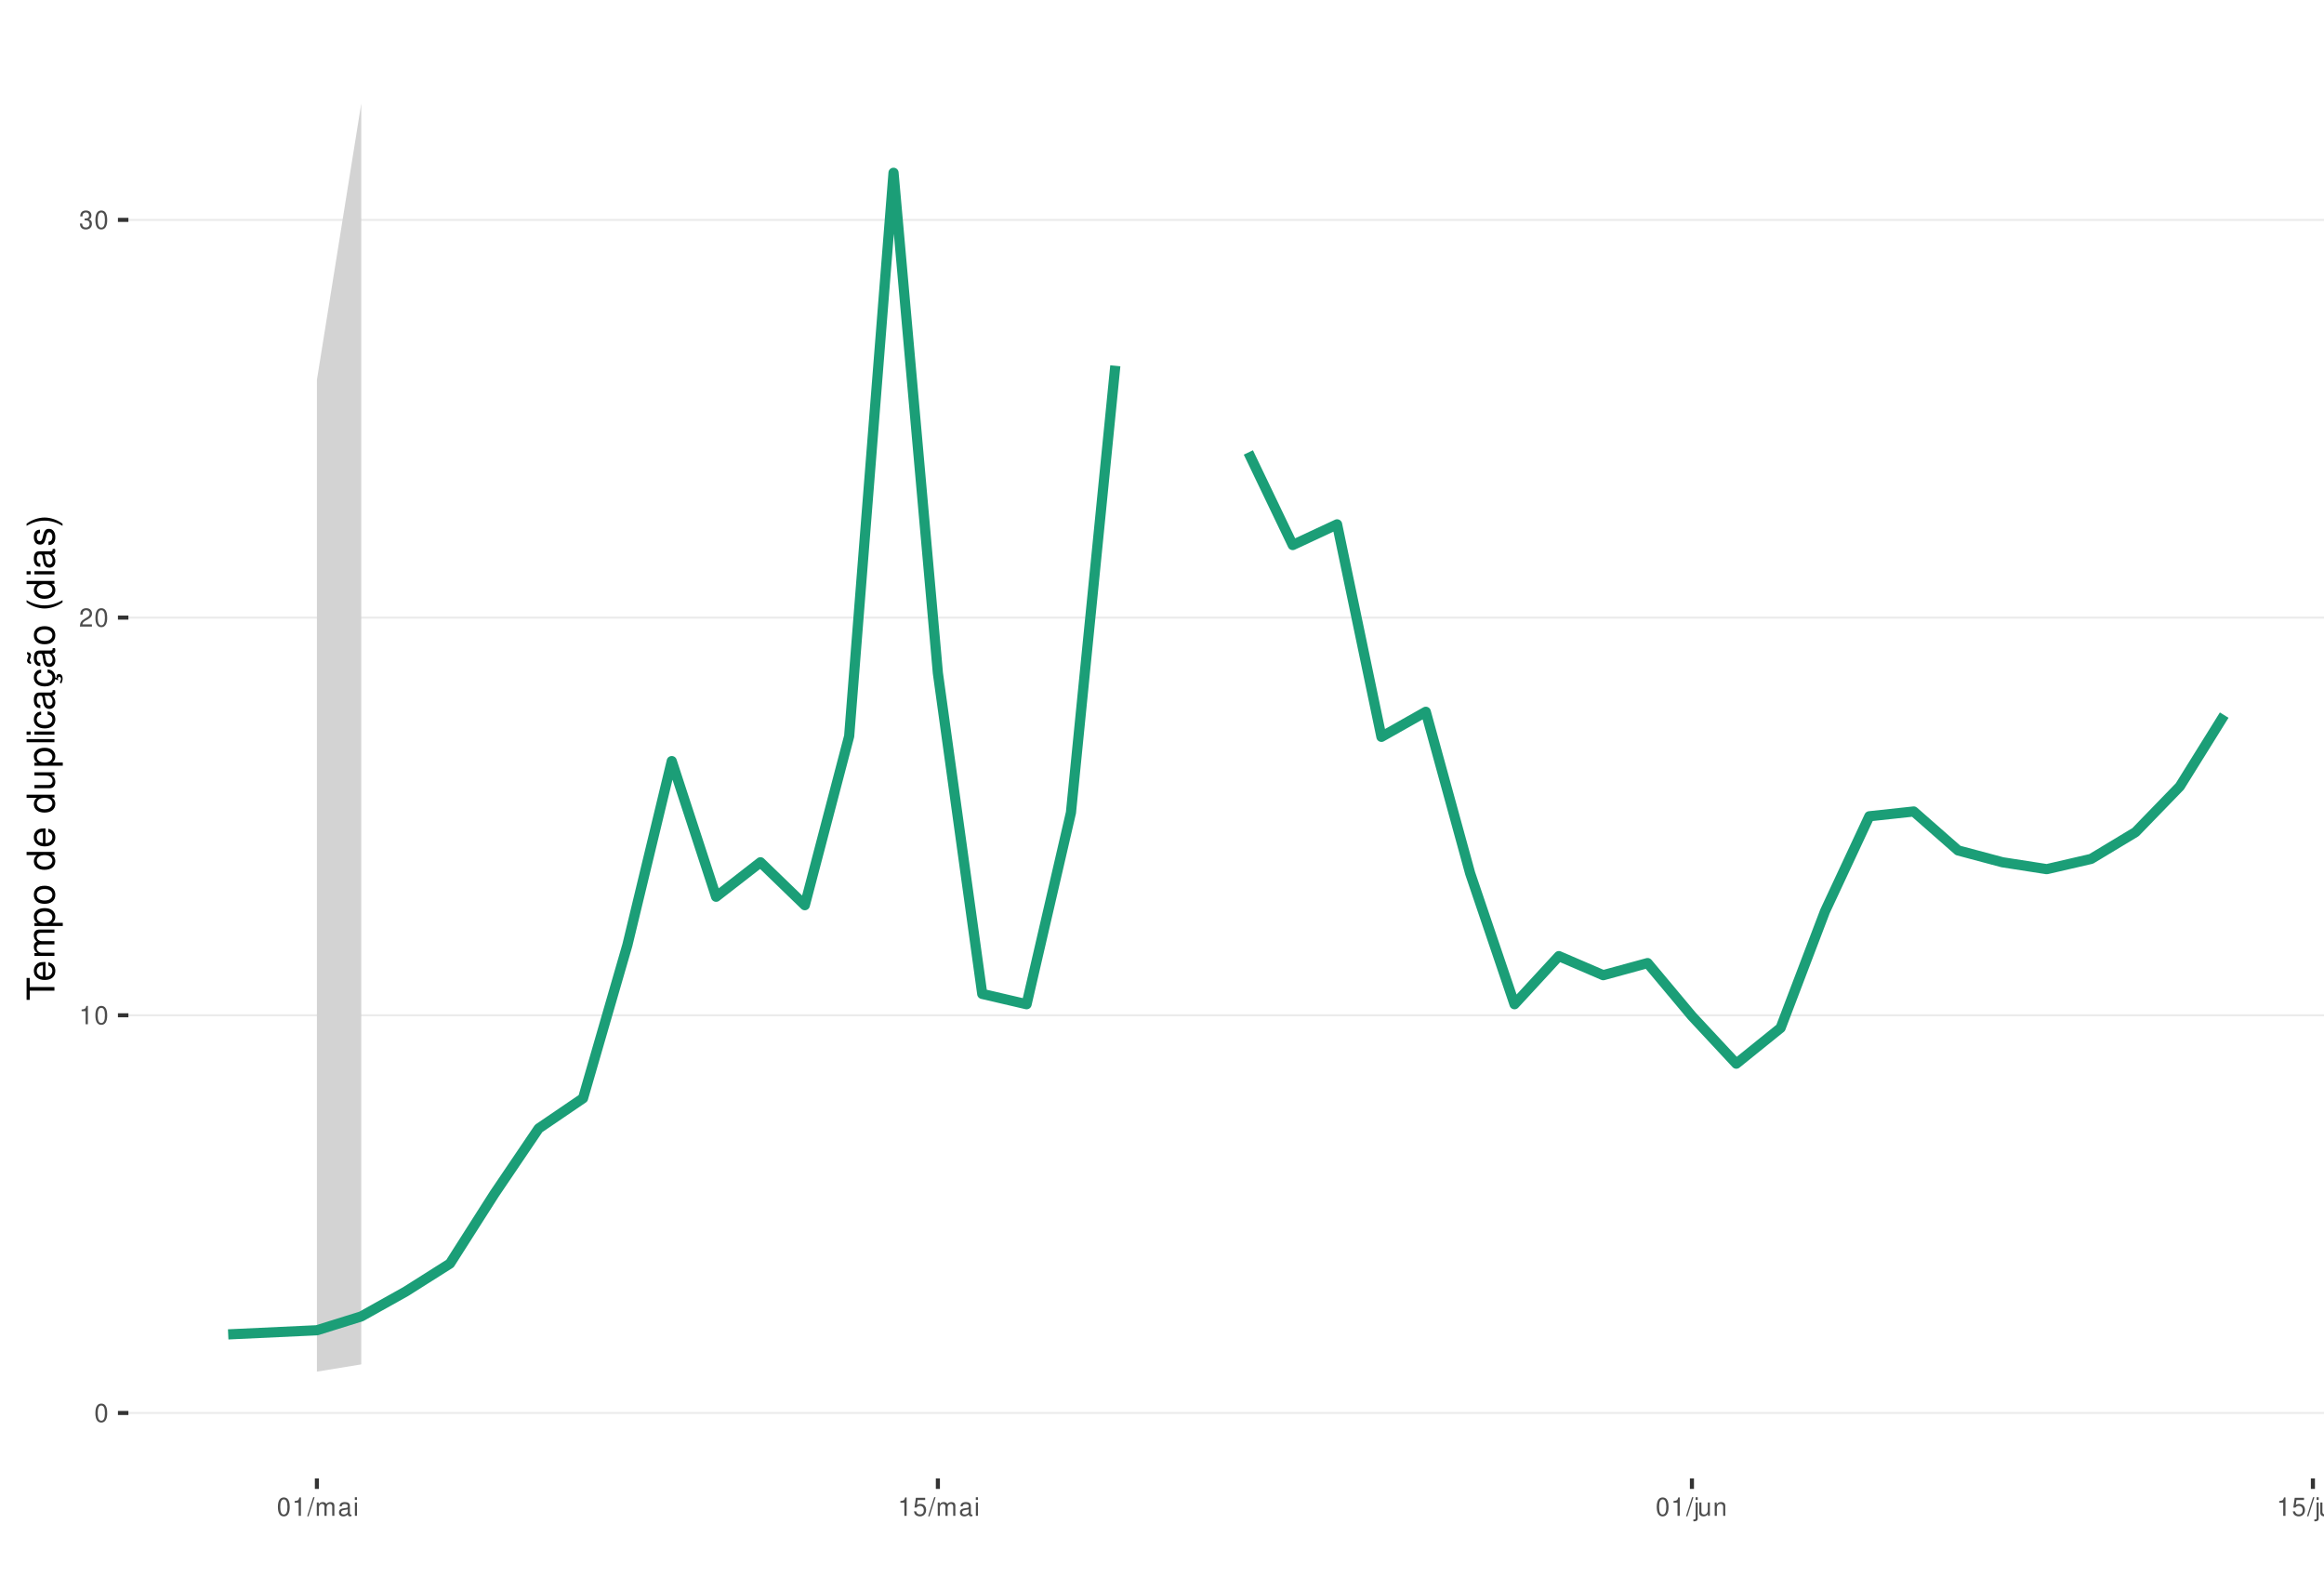
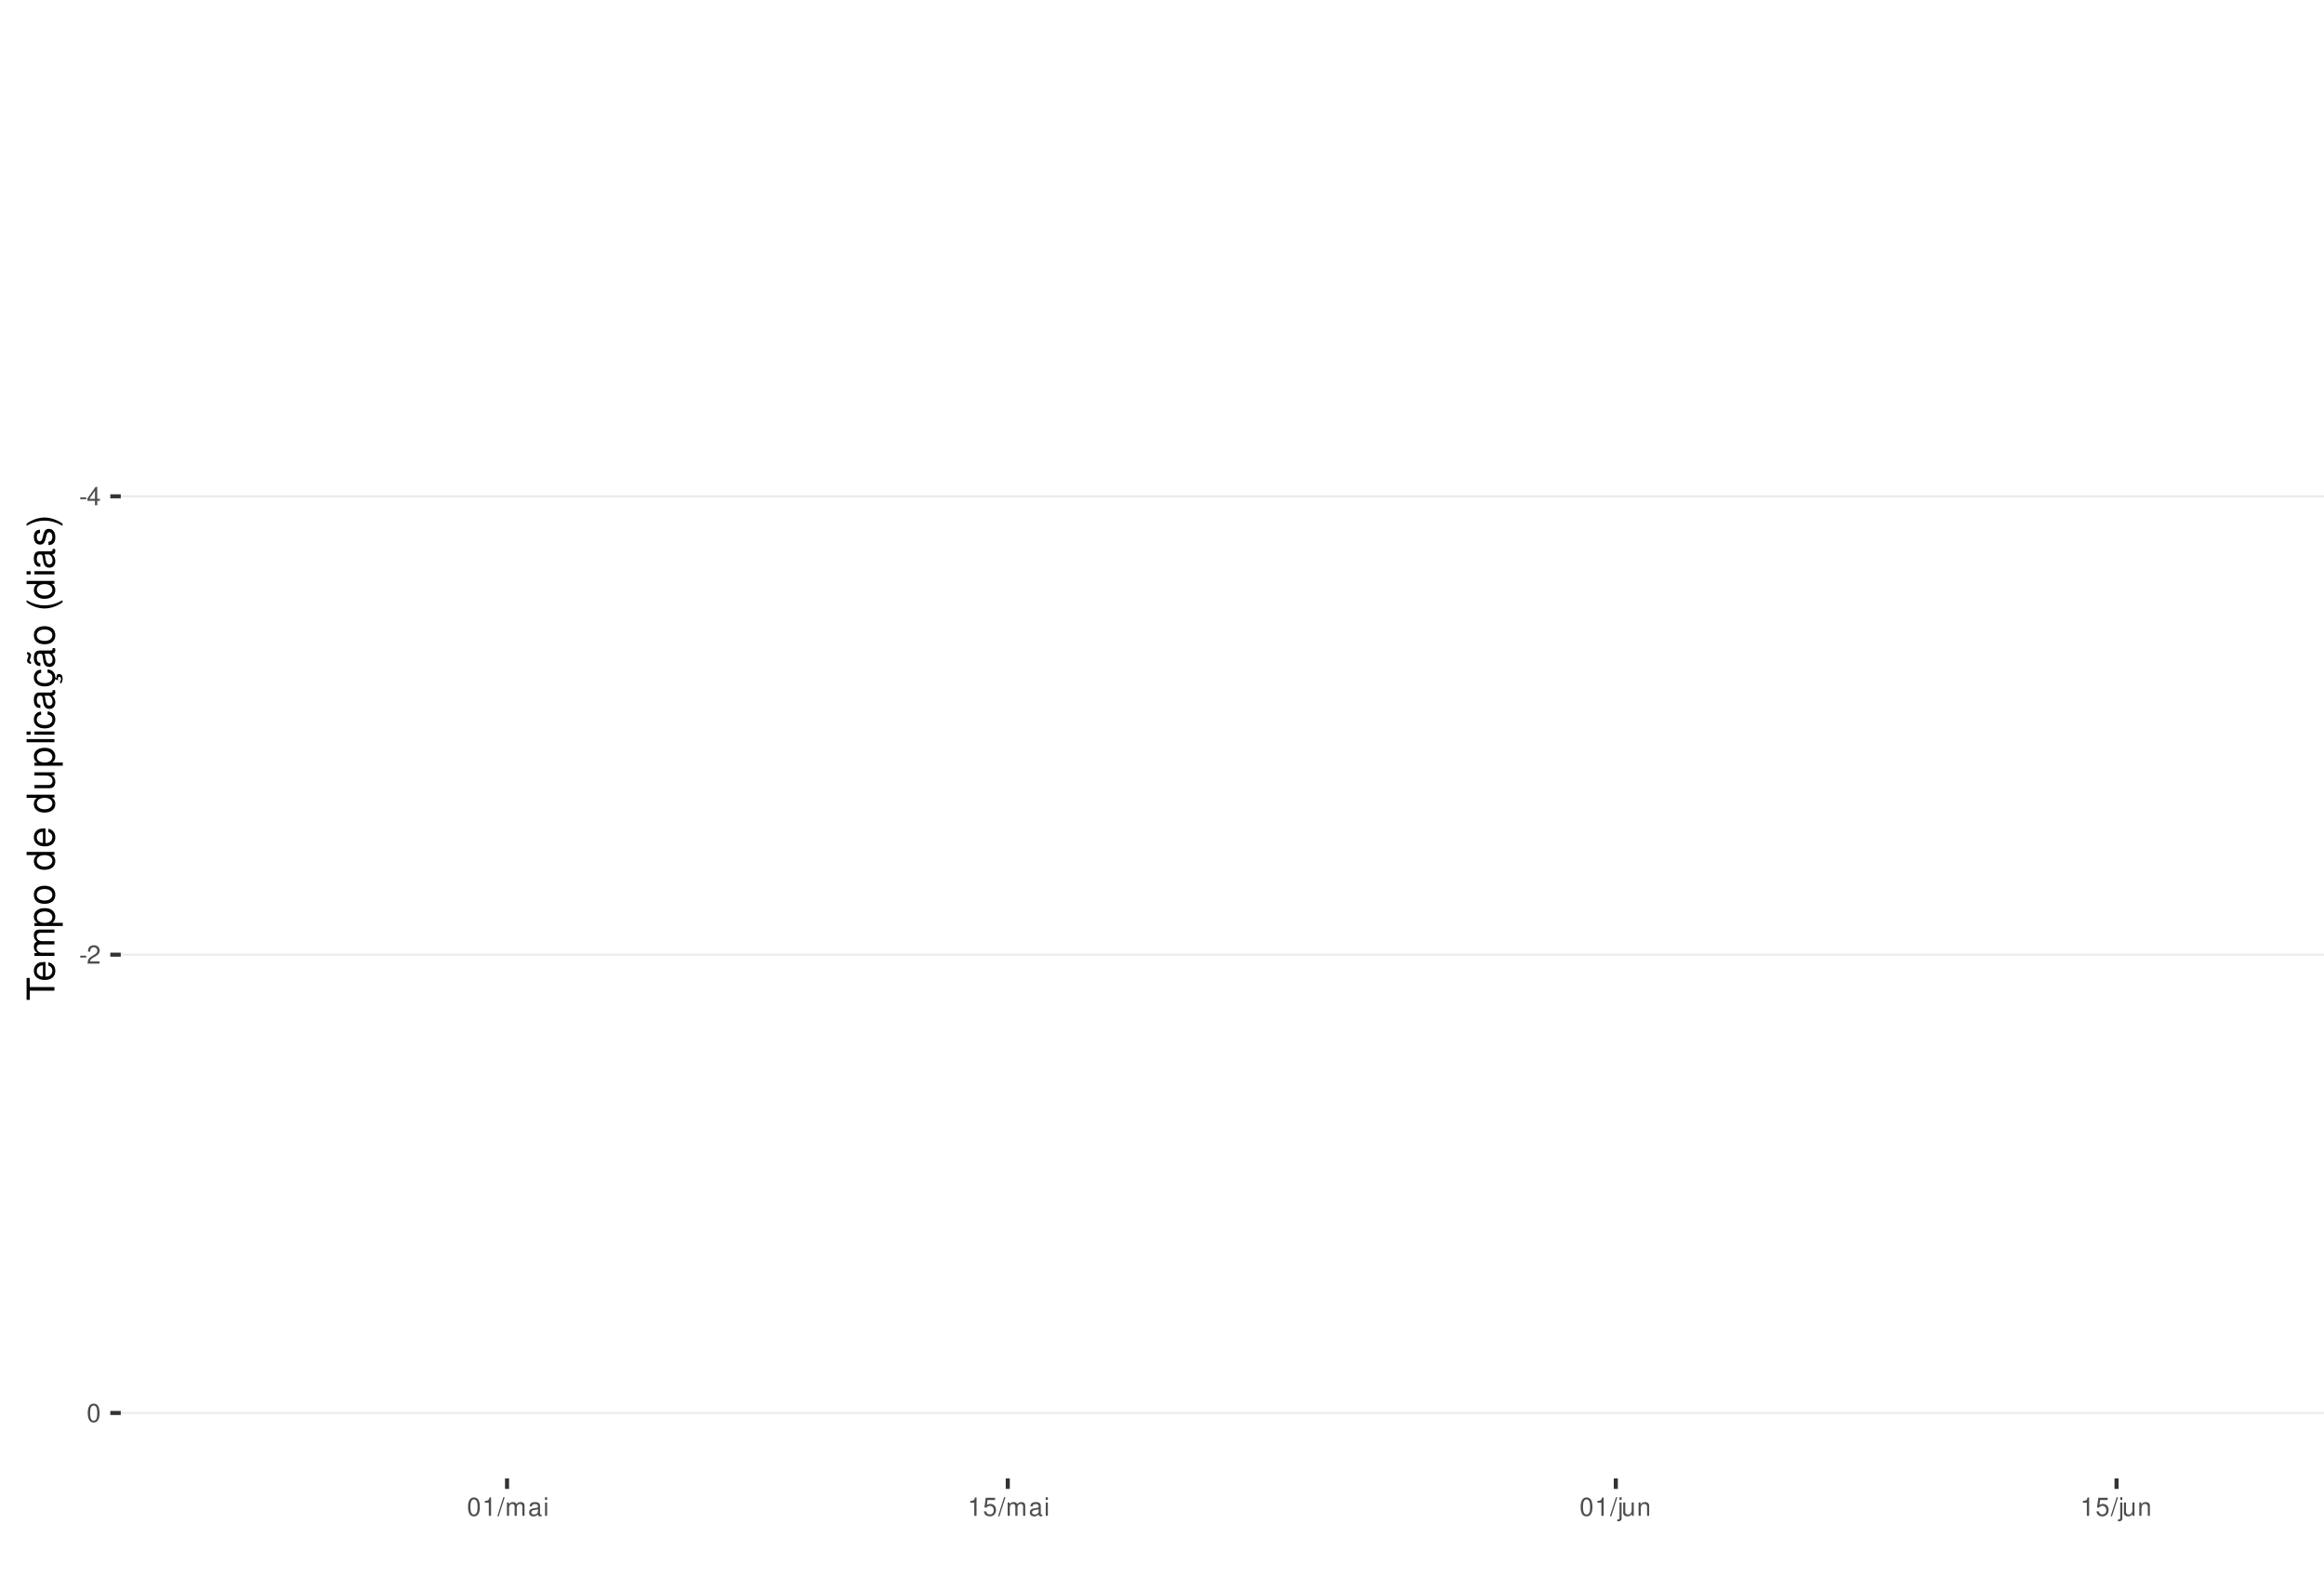
<svg xmlns="http://www.w3.org/2000/svg" xmlns:xlink="http://www.w3.org/1999/xlink" width="609pt" height="413pt" viewBox="0 0 609 413" version="1.1">
  <defs>
    <g>
      <symbol overflow="visible" id="glyph0-0">
        <path style="stroke:none;" d="" />
      </symbol>
      <symbol overflow="visible" id="glyph0-1">
-         <path style="stroke:none;" d="M 1.828 -4.812 C 1.391 -4.812 0.984 -4.609 0.75 -4.281 C 0.438 -3.859 0.281 -3.219 0.281 -2.328 C 0.281 -0.703 0.812 0.156 1.828 0.156 C 2.828 0.156 3.375 -0.703 3.375 -2.297 C 3.375 -3.219 3.234 -3.844 2.922 -4.281 C 2.672 -4.625 2.281 -4.812 1.828 -4.812 Z M 1.828 -4.297 C 2.469 -4.297 2.781 -3.641 2.781 -2.344 C 2.781 -0.969 2.469 -0.328 1.812 -0.328 C 1.203 -0.328 0.891 -1 0.891 -2.328 C 0.891 -3.641 1.203 -4.297 1.828 -4.297 Z M 1.828 -4.297 " />
+         <path style="stroke:none;" d="M 1.891 -2.078 L 0.312 -2.078 L 0.312 -1.594 L 1.891 -1.594 Z M 1.891 -2.078 " />
      </symbol>
      <symbol overflow="visible" id="glyph0-2">
-         <path style="stroke:none;" d="M 1.719 -3.422 L 1.719 0 L 2.312 0 L 2.312 -4.812 L 1.922 -4.812 C 1.719 -4.078 1.578 -3.969 0.672 -3.859 L 0.672 -3.422 Z M 1.719 -3.422 " />
+         <path style="stroke:none;" d="M 2.172 -1.172 L 2.172 0 L 2.766 0 L 2.766 -1.172 L 3.469 -1.172 L 3.469 -1.688 L 2.766 -1.688 L 2.766 -4.812 L 2.328 -4.812 L 0.188 -1.781 L 0.188 -1.172 Z M 2.172 -1.688 L 0.703 -1.688 L 2.172 -3.812 Z M 2.172 -1.688 " />
      </symbol>
      <symbol overflow="visible" id="glyph0-3">
        <path style="stroke:none;" d="M 3.375 -0.578 L 0.891 -0.578 C 0.938 -0.984 1.156 -1.234 1.734 -1.578 L 2.406 -1.953 C 3.062 -2.328 3.406 -2.812 3.406 -3.406 C 3.406 -3.812 3.234 -4.188 2.969 -4.438 C 2.688 -4.688 2.344 -4.812 1.891 -4.812 C 1.297 -4.812 0.844 -4.594 0.578 -4.188 C 0.422 -3.938 0.344 -3.641 0.328 -3.141 L 0.922 -3.141 C 0.938 -3.469 0.984 -3.672 1.062 -3.828 C 1.219 -4.125 1.516 -4.297 1.875 -4.297 C 2.406 -4.297 2.797 -3.906 2.797 -3.391 C 2.797 -3.016 2.578 -2.672 2.156 -2.438 L 1.547 -2.078 C 0.562 -1.516 0.281 -1.062 0.219 0 L 3.375 0 Z M 3.375 -0.578 " />
      </symbol>
      <symbol overflow="visible" id="glyph0-4">
-         <path style="stroke:none;" d="M 1.469 -2.219 L 1.797 -2.219 C 2.422 -2.219 2.766 -1.922 2.766 -1.344 C 2.766 -0.734 2.406 -0.359 1.797 -0.359 C 1.156 -0.359 0.844 -0.688 0.797 -1.391 L 0.219 -1.391 C 0.234 -1.016 0.312 -0.766 0.422 -0.547 C 0.672 -0.078 1.125 0.156 1.766 0.156 C 2.75 0.156 3.375 -0.438 3.375 -1.344 C 3.375 -1.953 3.141 -2.297 2.562 -2.484 C 3.016 -2.672 3.234 -3 3.234 -3.484 C 3.234 -4.312 2.688 -4.812 1.797 -4.812 C 0.844 -4.812 0.328 -4.281 0.312 -3.266 L 0.906 -3.266 C 0.906 -3.547 0.938 -3.719 1 -3.875 C 1.141 -4.141 1.438 -4.297 1.797 -4.297 C 2.312 -4.297 2.625 -3.984 2.625 -3.469 C 2.625 -3.125 2.516 -2.922 2.25 -2.812 C 2.094 -2.75 1.875 -2.719 1.469 -2.703 Z M 1.469 -2.219 " />
+         <path style="stroke:none;" d="M 1.828 -4.812 C 1.391 -4.812 0.984 -4.609 0.75 -4.281 C 0.438 -3.859 0.281 -3.219 0.281 -2.328 C 0.281 -0.703 0.812 0.156 1.828 0.156 C 2.828 0.156 3.375 -0.703 3.375 -2.297 C 3.375 -3.219 3.234 -3.844 2.922 -4.281 C 2.672 -4.625 2.281 -4.812 1.828 -4.812 Z M 1.828 -4.297 C 2.469 -4.297 2.781 -3.641 2.781 -2.344 C 2.781 -0.969 2.469 -0.328 1.812 -0.328 C 1.203 -0.328 0.891 -1 0.891 -2.328 C 0.891 -3.641 1.203 -4.297 1.828 -4.297 Z M 1.828 -4.297 " />
      </symbol>
      <symbol overflow="visible" id="glyph0-5">
+         <path style="stroke:none;" d="M 1.719 -3.422 L 1.719 0 L 2.312 0 L 2.312 -4.812 L 1.922 -4.812 C 1.719 -4.078 1.578 -3.969 0.672 -3.859 L 0.672 -3.422 Z M 1.719 -3.422 " />
+       </symbol>
+       <symbol overflow="visible" id="glyph0-6">
        <path style="stroke:none;" d="M 1.531 -4.859 L -0.047 0.141 L 0.312 0.141 L 1.891 -4.859 Z M 1.531 -4.859 " />
      </symbol>
-       <symbol overflow="visible" id="glyph0-6">
+       <symbol overflow="visible" id="glyph0-7">
        <path style="stroke:none;" d="M 0.469 -3.484 L 0.469 0 L 1.031 0 L 1.031 -2.188 C 1.031 -2.703 1.391 -3.109 1.844 -3.109 C 2.25 -3.109 2.484 -2.844 2.484 -2.406 L 2.484 0 L 3.047 0 L 3.047 -2.188 C 3.047 -2.703 3.422 -3.109 3.875 -3.109 C 4.266 -3.109 4.516 -2.844 4.516 -2.406 L 4.516 0 L 5.078 0 L 5.078 -2.609 C 5.078 -3.234 4.719 -3.594 4.062 -3.594 C 3.594 -3.594 3.312 -3.453 2.984 -3.062 C 2.781 -3.422 2.5 -3.594 2.047 -3.594 C 1.578 -3.594 1.266 -3.422 0.984 -3 L 0.984 -3.484 Z M 0.469 -3.484 " />
      </symbol>
-       <symbol overflow="visible" id="glyph0-7">
+       <symbol overflow="visible" id="glyph0-8">
        <path style="stroke:none;" d="M 3.562 -0.328 C 3.5 -0.312 3.469 -0.312 3.438 -0.312 C 3.25 -0.312 3.141 -0.406 3.141 -0.578 L 3.141 -2.641 C 3.141 -3.25 2.688 -3.594 1.828 -3.594 C 1.312 -3.594 0.906 -3.438 0.672 -3.188 C 0.516 -3 0.453 -2.797 0.438 -2.453 L 0.984 -2.453 C 1.031 -2.875 1.297 -3.078 1.812 -3.078 C 2.312 -3.078 2.594 -2.891 2.594 -2.562 L 2.594 -2.406 C 2.578 -2.172 2.469 -2.078 2.016 -2.031 C 1.219 -1.922 1.109 -1.891 0.891 -1.812 C 0.484 -1.641 0.281 -1.328 0.281 -0.875 C 0.281 -0.25 0.719 0.156 1.422 0.156 C 1.859 0.156 2.219 0 2.609 -0.359 C 2.656 0 2.828 0.156 3.188 0.156 C 3.297 0.156 3.375 0.141 3.562 0.094 Z M 2.594 -1.094 C 2.594 -0.906 2.531 -0.797 2.375 -0.641 C 2.141 -0.438 1.875 -0.328 1.547 -0.328 C 1.109 -0.328 0.859 -0.547 0.859 -0.891 C 0.859 -1.266 1.094 -1.438 1.703 -1.531 C 2.297 -1.609 2.406 -1.641 2.594 -1.719 Z M 2.594 -1.094 " />
      </symbol>
-       <symbol overflow="visible" id="glyph0-8">
+       <symbol overflow="visible" id="glyph0-9">
        <path style="stroke:none;" d="M 1 -3.484 L 0.453 -3.484 L 0.453 0 L 1 0 Z M 1 -4.859 L 0.438 -4.859 L 0.438 -4.156 L 1 -4.156 Z M 1 -4.859 " />
      </symbol>
-       <symbol overflow="visible" id="glyph0-9">
+       <symbol overflow="visible" id="glyph0-10">
        <path style="stroke:none;" d="M 3.172 -4.719 L 0.734 -4.719 L 0.375 -2.156 L 0.922 -2.156 C 1.188 -2.469 1.422 -2.594 1.797 -2.594 C 2.422 -2.594 2.812 -2.156 2.812 -1.453 C 2.812 -0.781 2.422 -0.359 1.781 -0.359 C 1.266 -0.359 0.953 -0.625 0.812 -1.156 L 0.234 -1.156 C 0.312 -0.766 0.375 -0.578 0.516 -0.406 C 0.781 -0.047 1.266 0.156 1.797 0.156 C 2.75 0.156 3.422 -0.547 3.422 -1.531 C 3.422 -2.469 2.797 -3.109 1.891 -3.109 C 1.562 -3.109 1.297 -3.016 1.016 -2.828 L 1.203 -4.141 L 3.172 -4.141 Z M 3.172 -4.719 " />
      </symbol>
-       <symbol overflow="visible" id="glyph0-10">
+       <symbol overflow="visible" id="glyph0-11">
        <path style="stroke:none;" d="M 0.469 -3.484 L 0.469 0.5 C 0.469 0.859 0.359 0.969 0.016 0.969 C -0.031 0.969 -0.047 0.969 -0.125 0.953 L -0.125 1.438 C -0.047 1.438 -0.016 1.453 0.062 1.453 C 0.688 1.453 1.016 1.203 1.016 0.719 L 1.016 -3.484 Z M 1.016 -4.859 L 0.469 -4.859 L 0.469 -4.156 L 1.016 -4.156 Z M 1.016 -4.859 " />
      </symbol>
-       <symbol overflow="visible" id="glyph0-11">
+       <symbol overflow="visible" id="glyph0-12">
        <path style="stroke:none;" d="M 3.203 0 L 3.203 -3.484 L 2.656 -3.484 L 2.656 -1.516 C 2.656 -0.797 2.281 -0.328 1.703 -0.328 C 1.266 -0.328 0.984 -0.594 0.984 -1.016 L 0.984 -3.484 L 0.438 -3.484 L 0.438 -0.797 C 0.438 -0.219 0.859 0.156 1.547 0.156 C 2.062 0.156 2.391 -0.031 2.703 -0.484 L 2.703 0 Z M 3.203 0 " />
      </symbol>
-       <symbol overflow="visible" id="glyph0-12">
+       <symbol overflow="visible" id="glyph0-13">
        <path style="stroke:none;" d="M 0.469 -3.484 L 0.469 0 L 1.031 0 L 1.031 -1.922 C 1.031 -2.641 1.391 -3.109 1.969 -3.109 C 2.406 -3.109 2.688 -2.828 2.688 -2.422 L 2.688 0 L 3.234 0 L 3.234 -2.641 C 3.234 -3.219 2.812 -3.594 2.141 -3.594 C 1.625 -3.594 1.281 -3.391 0.984 -2.906 L 0.984 -3.484 Z M 0.469 -3.484 " />
      </symbol>
      <symbol overflow="visible" id="glyph1-0">
        <path style="stroke:none;" d="" />
      </symbol>
      <symbol overflow="visible" id="glyph1-1">
        <path style="stroke:none;" d="M -6.469 -3.547 L -6.469 -5.938 L -7.297 -5.938 L -7.297 -0.203 L -6.469 -0.203 L -6.469 -2.609 L 0 -2.609 L 0 -3.547 Z M -6.469 -3.547 " />
      </symbol>
      <symbol overflow="visible" id="glyph1-2">
        <path style="stroke:none;" d="M -2.344 -5.125 C -3.141 -5.125 -3.625 -5.062 -4.016 -4.922 C -4.875 -4.578 -5.391 -3.781 -5.391 -2.797 C -5.391 -1.344 -4.281 -0.406 -2.547 -0.406 C -0.812 -0.406 0.234 -1.297 0.234 -2.781 C 0.234 -3.984 -0.453 -4.812 -1.594 -5.016 L -1.594 -4.188 C -0.906 -3.953 -0.547 -3.484 -0.547 -2.812 C -0.547 -2.281 -0.781 -1.828 -1.219 -1.547 C -1.516 -1.344 -1.812 -1.281 -2.344 -1.266 Z M -3.016 -1.297 C -3.984 -1.359 -4.625 -1.953 -4.625 -2.797 C -4.625 -3.641 -3.953 -4.234 -3.016 -4.234 Z M -3.016 -1.297 " />
      </symbol>
      <symbol overflow="visible" id="glyph1-3">
        <path style="stroke:none;" d="M -5.234 -0.703 L 0 -0.703 L 0 -1.547 L -3.297 -1.547 C -4.047 -1.547 -4.656 -2.094 -4.656 -2.766 C -4.656 -3.391 -4.281 -3.734 -3.609 -3.734 L 0 -3.734 L 0 -4.578 L -3.297 -4.578 C -4.047 -4.578 -4.656 -5.125 -4.656 -5.812 C -4.656 -6.422 -4.266 -6.781 -3.609 -6.781 L 0 -6.781 L 0 -7.625 L -3.938 -7.625 C -4.875 -7.625 -5.391 -7.078 -5.391 -6.094 C -5.391 -5.406 -5.188 -4.984 -4.594 -4.484 C -5.156 -4.188 -5.391 -3.766 -5.391 -3.078 C -5.391 -2.375 -5.125 -1.906 -4.5 -1.469 L -5.234 -1.469 Z M -5.234 -0.703 " />
      </symbol>
      <symbol overflow="visible" id="glyph1-4">
        <path style="stroke:none;" d="M 2.188 -0.547 L 2.188 -1.375 L -0.547 -1.375 C -0.016 -1.812 0.234 -2.312 0.234 -2.984 C 0.234 -4.344 -0.859 -5.234 -2.531 -5.234 C -4.297 -5.234 -5.391 -4.375 -5.391 -2.984 C -5.391 -2.266 -5.062 -1.703 -4.453 -1.312 L -5.234 -1.312 L -5.234 -0.547 Z M -4.609 -2.844 C -4.609 -3.766 -3.797 -4.359 -2.547 -4.359 C -1.359 -4.359 -0.547 -3.75 -0.547 -2.844 C -0.547 -1.953 -1.344 -1.375 -2.578 -1.375 C -3.812 -1.375 -4.609 -1.953 -4.609 -2.844 Z M -4.609 -2.844 " />
      </symbol>
      <symbol overflow="visible" id="glyph1-5">
        <path style="stroke:none;" d="M -5.391 -2.719 C -5.391 -1.234 -4.344 -0.359 -2.578 -0.359 C -0.812 -0.359 0.234 -1.234 0.234 -2.734 C 0.234 -4.203 -0.812 -5.094 -2.547 -5.094 C -4.359 -5.094 -5.391 -4.234 -5.391 -2.719 Z M -4.625 -2.734 C -4.625 -3.672 -3.844 -4.234 -2.547 -4.234 C -1.312 -4.234 -0.547 -3.656 -0.547 -2.734 C -0.547 -1.797 -1.312 -1.234 -2.578 -1.234 C -3.844 -1.234 -4.625 -1.797 -4.625 -2.734 Z M -4.625 -2.734 " />
      </symbol>
      <symbol overflow="visible" id="glyph1-6">
        <path style="stroke:none;" d="" />
      </symbol>
      <symbol overflow="visible" id="glyph1-7">
        <path style="stroke:none;" d="M -7.297 -4.953 L -7.297 -4.125 L -4.578 -4.125 C -5.109 -3.766 -5.391 -3.203 -5.391 -2.516 C -5.391 -1.156 -4.297 -0.266 -2.625 -0.266 C -0.859 -0.266 0.234 -1.125 0.234 -2.547 C 0.234 -3.266 -0.047 -3.766 -0.688 -4.203 L 0 -4.203 L 0 -4.953 Z M -4.609 -2.656 C -4.609 -3.547 -3.812 -4.125 -2.562 -4.125 C -1.344 -4.125 -0.547 -3.547 -0.547 -2.656 C -0.547 -1.734 -1.359 -1.125 -2.578 -1.125 C -3.797 -1.125 -4.609 -1.734 -4.609 -2.656 Z M -4.609 -2.656 " />
      </symbol>
      <symbol overflow="visible" id="glyph1-8">
        <path style="stroke:none;" d="M 0 -4.812 L -5.234 -4.812 L -5.234 -3.984 L -2.266 -3.984 C -1.203 -3.984 -0.5 -3.438 -0.5 -2.562 C -0.5 -1.906 -0.906 -1.484 -1.531 -1.484 L -5.234 -1.484 L -5.234 -0.656 L -1.203 -0.656 C -0.328 -0.656 0.234 -1.297 0.234 -2.312 C 0.234 -3.094 -0.047 -3.578 -0.734 -4.062 L 0 -4.062 Z M 0 -4.812 " />
      </symbol>
      <symbol overflow="visible" id="glyph1-9">
        <path style="stroke:none;" d="M -7.297 -1.516 L -7.297 -0.688 L 0 -0.688 L 0 -1.516 Z M -7.297 -1.516 " />
      </symbol>
      <symbol overflow="visible" id="glyph1-10">
        <path style="stroke:none;" d="M -5.234 -1.5 L -5.234 -0.672 L 0 -0.672 L 0 -1.5 Z M -7.297 -1.5 L -7.297 -0.656 L -6.234 -0.656 L -6.234 -1.5 Z M -7.297 -1.5 " />
      </symbol>
      <symbol overflow="visible" id="glyph1-11">
        <path style="stroke:none;" d="M -3.484 -4.703 C -3.984 -4.672 -4.312 -4.562 -4.609 -4.359 C -5.094 -4 -5.391 -3.375 -5.391 -2.641 C -5.391 -1.219 -4.266 -0.312 -2.531 -0.312 C -0.844 -0.312 0.234 -1.203 0.234 -2.625 C 0.234 -3.875 -0.516 -4.672 -1.797 -4.766 L -1.797 -3.938 C -0.953 -3.797 -0.547 -3.359 -0.547 -2.656 C -0.547 -1.734 -1.297 -1.188 -2.531 -1.188 C -3.844 -1.188 -4.625 -1.719 -4.625 -2.625 C -4.625 -3.328 -4.203 -3.766 -3.484 -3.875 Z M -3.484 -4.703 " />
      </symbol>
      <symbol overflow="visible" id="glyph1-12">
        <path style="stroke:none;" d="M -0.484 -5.344 C -0.469 -5.266 -0.469 -5.219 -0.469 -5.172 C -0.469 -4.875 -0.625 -4.719 -0.875 -4.719 L -3.953 -4.719 C -4.891 -4.719 -5.391 -4.047 -5.391 -2.75 C -5.391 -1.984 -5.172 -1.375 -4.781 -1.016 C -4.516 -0.766 -4.203 -0.672 -3.688 -0.656 L -3.688 -1.484 C -4.328 -1.562 -4.625 -1.938 -4.625 -2.719 C -4.625 -3.484 -4.344 -3.891 -3.844 -3.891 L -3.625 -3.891 C -3.266 -3.875 -3.125 -3.703 -3.047 -3.016 C -2.891 -1.844 -2.844 -1.656 -2.719 -1.344 C -2.453 -0.734 -2 -0.422 -1.312 -0.422 C -0.375 -0.422 0.234 -1.078 0.234 -2.141 C 0.234 -2.797 0 -3.328 -0.547 -3.922 C 0 -3.984 0.234 -4.234 0.234 -4.781 C 0.234 -4.953 0.203 -5.062 0.141 -5.344 Z M -1.656 -3.891 C -1.375 -3.891 -1.203 -3.812 -0.969 -3.562 C -0.656 -3.219 -0.5 -2.812 -0.5 -2.312 C -0.5 -1.672 -0.812 -1.297 -1.344 -1.297 C -1.891 -1.297 -2.172 -1.656 -2.297 -2.547 C -2.422 -3.438 -2.453 -3.609 -2.594 -3.891 Z M -1.656 -3.891 " />
      </symbol>
      <symbol overflow="visible" id="glyph1-13">
        <path style="stroke:none;" d="M 0.234 -2.641 C 0.234 -3.875 -0.547 -4.703 -1.797 -4.766 L -1.797 -3.938 C -0.953 -3.797 -0.531 -3.359 -0.531 -2.656 C -0.531 -1.734 -1.281 -1.188 -2.516 -1.188 C -3.844 -1.188 -4.625 -1.719 -4.625 -2.625 C -4.625 -3.328 -4.203 -3.766 -3.484 -3.875 L -3.484 -4.703 C -3.984 -4.672 -4.312 -4.562 -4.609 -4.359 C -5.094 -4 -5.391 -3.375 -5.391 -2.641 C -5.391 -1.219 -4.266 -0.312 -2.531 -0.312 C -1.469 -0.312 -0.625 -0.672 -0.156 -1.312 C 0.047 -1.594 0.125 -1.812 0.203 -2.25 L 0.922 -1.938 L 0.984 -2.062 C 0.938 -2.188 0.906 -2.25 0.906 -2.375 C 0.906 -2.656 1.047 -2.828 1.281 -2.828 C 1.547 -2.828 1.734 -2.594 1.734 -2.297 C 1.734 -2.031 1.672 -1.844 1.438 -1.406 L 1.406 -1.312 L 1.812 -1.094 C 2.078 -1.75 2.141 -1.953 2.141 -2.344 C 2.141 -3.109 1.781 -3.578 1.203 -3.578 C 0.781 -3.578 0.547 -3.297 0.547 -2.797 C 0.547 -2.703 0.547 -2.641 0.562 -2.516 Z M 0.234 -2.641 " />
      </symbol>
      <symbol overflow="visible" id="glyph1-14">
        <path style="stroke:none;" d="M -0.484 -5.344 C -0.469 -5.266 -0.469 -5.219 -0.469 -5.172 C -0.469 -4.875 -0.625 -4.719 -0.875 -4.719 L -3.953 -4.719 C -4.891 -4.719 -5.391 -4.047 -5.391 -2.75 C -5.391 -1.984 -5.172 -1.375 -4.781 -1.016 C -4.516 -0.766 -4.203 -0.672 -3.688 -0.656 L -3.688 -1.484 C -4.328 -1.562 -4.625 -1.938 -4.625 -2.719 C -4.625 -3.484 -4.344 -3.891 -3.844 -3.891 L -3.625 -3.891 C -3.266 -3.875 -3.125 -3.703 -3.047 -3.016 C -2.891 -1.844 -2.844 -1.656 -2.719 -1.344 C -2.453 -0.734 -2 -0.422 -1.312 -0.422 C -0.375 -0.422 0.234 -1.078 0.234 -2.141 C 0.234 -2.797 0 -3.328 -0.547 -3.922 C 0 -3.984 0.234 -4.234 0.234 -4.781 C 0.234 -4.953 0.203 -5.062 0.141 -5.344 Z M -1.656 -3.891 C -1.375 -3.891 -1.203 -3.812 -0.969 -3.562 C -0.656 -3.219 -0.5 -2.812 -0.5 -2.312 C -0.5 -1.672 -0.812 -1.297 -1.344 -1.297 C -1.891 -1.297 -2.172 -1.656 -2.297 -2.547 C -2.422 -3.438 -2.453 -3.609 -2.594 -3.891 Z M -7.172 -3.75 C -6.922 -3.672 -6.812 -3.547 -6.812 -3.375 C -6.812 -3.25 -6.875 -2.984 -6.984 -2.734 C -7.156 -2.312 -7.172 -2.25 -7.172 -2.047 C -7.172 -1.594 -6.797 -1.297 -6.141 -1.188 L -6.141 -1.766 C -6.375 -1.812 -6.5 -1.938 -6.5 -2.094 C -6.5 -2.203 -6.469 -2.344 -6.375 -2.578 C -6.156 -3.156 -6.125 -3.234 -6.125 -3.438 C -6.125 -3.922 -6.484 -4.219 -7.172 -4.312 Z M -7.172 -3.75 " />
      </symbol>
      <symbol overflow="visible" id="glyph1-15">
        <path style="stroke:none;" d="M -7.297 -2.359 C -5.984 -1.359 -4.156 -0.734 -2.594 -0.734 C -1.016 -0.734 0.812 -1.359 2.125 -2.359 L 2.125 -2.906 C 0.688 -2.031 -0.984 -1.547 -2.594 -1.547 C -4.188 -1.547 -5.875 -2.031 -7.297 -2.906 Z M -7.297 -2.359 " />
      </symbol>
      <symbol overflow="visible" id="glyph1-16">
        <path style="stroke:none;" d="M -3.781 -4.375 C -4.812 -4.375 -5.391 -3.688 -5.391 -2.484 C -5.391 -1.266 -4.766 -0.469 -3.797 -0.469 C -2.969 -0.469 -2.578 -0.891 -2.281 -2.125 L -2.094 -2.906 C -1.953 -3.484 -1.734 -3.719 -1.375 -3.719 C -0.875 -3.719 -0.547 -3.234 -0.547 -2.5 C -0.547 -2.047 -0.672 -1.672 -0.891 -1.453 C -1.047 -1.328 -1.188 -1.266 -1.562 -1.219 L -1.562 -0.344 C -0.344 -0.375 0.234 -1.062 0.234 -2.438 C 0.234 -3.75 -0.422 -4.594 -1.438 -4.594 C -2.203 -4.594 -2.641 -4.156 -2.891 -3.109 L -3.078 -2.312 C -3.234 -1.625 -3.453 -1.344 -3.828 -1.344 C -4.312 -1.344 -4.625 -1.766 -4.625 -2.453 C -4.625 -3.125 -4.328 -3.484 -3.781 -3.5 Z M -3.781 -4.375 " />
      </symbol>
      <symbol overflow="visible" id="glyph1-17">
        <path style="stroke:none;" d="M 2.125 -0.938 C 0.812 -1.938 -1.016 -2.562 -2.578 -2.562 C -4.156 -2.562 -5.984 -1.938 -7.297 -0.938 L -7.297 -0.375 C -5.859 -1.266 -4.188 -1.75 -2.578 -1.75 C -0.984 -1.75 0.703 -1.266 2.125 -0.375 Z M 2.125 -0.938 " />
      </symbol>
    </g>
    <clipPath id="clip1">
-       <path d="M 33.645 9.961 L 609 9.961 L 609 387.328 L 33.645 387.328 Z M 33.645 9.961 " />
+       <path d="M 31.645 9.961 L 609 9.961 L 609 387.328 L 31.645 387.328 Z M 31.645 9.961 " />
    </clipPath>
    <clipPath id="clip2">
-       <path d="M 33.645 369 L 609 369 L 609 371 L 33.645 371 Z M 33.645 369 " />
+       <path d="M 31.645 129 L 609 129 L 609 131 L 31.645 131 Z M 31.645 129 " />
    </clipPath>
    <clipPath id="clip3">
-       <path d="M 33.645 265 L 609 265 L 609 267 L 33.645 267 Z M 33.645 265 " />
+       <path d="M 31.645 249 L 609 249 L 609 251 L 31.645 251 Z M 31.645 249 " />
    </clipPath>
    <clipPath id="clip4">
-       <path d="M 33.645 161 L 609 161 L 609 163 L 33.645 163 Z M 33.645 161 " />
-     </clipPath>
-     <clipPath id="clip5">
-       <path d="M 33.645 57 L 609 57 L 609 58 L 33.645 58 Z M 33.645 57 " />
+       <path d="M 31.645 369 L 609 369 L 609 371 L 31.645 371 Z M 31.645 369 " />
    </clipPath>
  </defs>
  <g id="surface79">
    <rect x="0" y="0" width="609" height="413" style="fill:rgb(100%,100%,100%);fill-opacity:1;stroke:none;" />
    <rect x="0" y="0" width="609" height="413" style="fill:rgb(100%,100%,100%);fill-opacity:1;stroke:none;" />
    <path style="fill:none;stroke-width:1.067;stroke-linecap:round;stroke-linejoin:round;stroke:rgb(100%,100%,100%);stroke-opacity:1;stroke-miterlimit:10;" d="M 0 413 L 609 413 L 609 0 L 0 0 Z M 0 413 " />
    <g clip-path="url(#clip1)" clip-rule="nonzero">
-       <path style=" stroke:none;fill-rule:nonzero;fill:rgb(100%,100%,100%);fill-opacity:1;" d="M 33.645 387.328 L 609 387.328 L 609 9.961 L 33.645 9.961 Z M 33.645 387.328 " />
+       <path style=" stroke:none;fill-rule:nonzero;fill:rgb(100%,100%,100%);fill-opacity:1;" d="M 31.645 387.328 L 609 387.328 L 609 9.961 L 31.645 9.961 Z M 31.645 387.328 " />
    </g>
    <g clip-path="url(#clip2)" clip-rule="nonzero">
-       <path style="fill:none;stroke-width:0.533;stroke-linecap:butt;stroke-linejoin:round;stroke:rgb(92.157%,92.157%,92.157%);stroke-opacity:1;stroke-miterlimit:10;" d="M 33.645 370.176 L 609 370.176 " />
+       <path style="fill:none;stroke-width:0.533;stroke-linecap:butt;stroke-linejoin:round;stroke:rgb(92.157%,92.157%,92.157%);stroke-opacity:1;stroke-miterlimit:10;" d="M 31.645 130.027 L 609 130.027 " />
    </g>
    <g clip-path="url(#clip3)" clip-rule="nonzero">
-       <path style="fill:none;stroke-width:0.533;stroke-linecap:butt;stroke-linejoin:round;stroke:rgb(92.157%,92.157%,92.157%);stroke-opacity:1;stroke-miterlimit:10;" d="M 33.645 265.988 L 609 265.988 " />
+       <path style="fill:none;stroke-width:0.533;stroke-linecap:butt;stroke-linejoin:round;stroke:rgb(92.157%,92.157%,92.157%);stroke-opacity:1;stroke-miterlimit:10;" d="M 31.645 250.102 L 609 250.102 " />
    </g>
    <g clip-path="url(#clip4)" clip-rule="nonzero">
-       <path style="fill:none;stroke-width:0.533;stroke-linecap:butt;stroke-linejoin:round;stroke:rgb(92.157%,92.157%,92.157%);stroke-opacity:1;stroke-miterlimit:10;" d="M 33.645 161.801 L 609 161.801 " />
-     </g>
-     <g clip-path="url(#clip5)" clip-rule="nonzero">
-       <path style="fill:none;stroke-width:0.533;stroke-linecap:butt;stroke-linejoin:round;stroke:rgb(92.157%,92.157%,92.157%);stroke-opacity:1;stroke-miterlimit:10;" d="M 33.645 57.609 L 609 57.609 " />
-     </g>
-     <path style=" stroke:none;fill-rule:nonzero;fill:rgb(82.745%,82.745%,82.745%);fill-opacity:1;" d="M 83.043 99.539 L 94.668 27.117 L 94.668 357.441 L 83.043 359.344 Z M 83.043 99.539 " />
-     <path style="fill:none;stroke-width:2.667;stroke-linecap:butt;stroke-linejoin:round;stroke:rgb(10.588%,61.961%,46.667%);stroke-opacity:1;stroke-miterlimit:10;" d="M 59.797 349.586 L 83.043 348.504 L 94.668 344.879 L 106.289 338.383 L 117.914 331.031 L 129.539 312.793 L 141.16 295.633 L 152.785 287.727 L 164.406 247.59 L 176.031 199.391 L 187.652 234.934 L 199.277 225.898 L 210.902 237.145 L 222.523 192.852 L 234.148 45.266 L 245.77 176.336 L 257.395 260.387 L 269.016 263.09 L 280.641 212.883 L 292.266 95.828 " />
-     <path style="fill:none;stroke-width:2.667;stroke-linecap:butt;stroke-linejoin:round;stroke:rgb(10.588%,61.961%,46.667%);stroke-opacity:1;stroke-miterlimit:10;" d="M 327.133 118.535 L 338.758 142.789 L 350.383 137.371 L 362.004 193.043 L 373.629 186.473 L 385.25 228.789 L 396.875 263.09 L 408.496 250.484 L 420.121 255.48 L 431.746 252.309 L 443.367 266.191 L 454.992 278.664 L 466.613 269.293 L 478.238 238.75 L 489.859 213.848 L 501.484 212.594 L 513.109 222.797 L 524.73 225.898 L 536.355 227.703 L 547.977 225.02 L 559.602 218.012 L 571.223 206.02 L 582.848 187.348 " />
-     <g style="fill:rgb(30.196%,30.196%,30.196%);fill-opacity:1;">
-       <use xlink:href="#glyph0-1" x="24.715" y="372.523" />
-     </g>
-     <g style="fill:rgb(30.196%,30.196%,30.196%);fill-opacity:1;">
-       <use xlink:href="#glyph0-2" x="20.715" y="268.336" />
-       <use xlink:href="#glyph0-1" x="24.715" y="268.336" />
-     </g>
-     <g style="fill:rgb(30.196%,30.196%,30.196%);fill-opacity:1;">
-       <use xlink:href="#glyph0-3" x="20.715" y="164.148" />
-       <use xlink:href="#glyph0-1" x="24.715" y="164.148" />
-     </g>
-     <g style="fill:rgb(30.196%,30.196%,30.196%);fill-opacity:1;">
-       <use xlink:href="#glyph0-4" x="20.715" y="59.957" />
-       <use xlink:href="#glyph0-1" x="24.715" y="59.957" />
-     </g>
-     <path style="fill:none;stroke-width:1.067;stroke-linecap:butt;stroke-linejoin:round;stroke:rgb(20%,20%,20%);stroke-opacity:1;stroke-miterlimit:10;" d="M 30.906 370.176 L 33.645 370.176 " />
-     <path style="fill:none;stroke-width:1.067;stroke-linecap:butt;stroke-linejoin:round;stroke:rgb(20%,20%,20%);stroke-opacity:1;stroke-miterlimit:10;" d="M 30.906 265.988 L 33.645 265.988 " />
-     <path style="fill:none;stroke-width:1.067;stroke-linecap:butt;stroke-linejoin:round;stroke:rgb(20%,20%,20%);stroke-opacity:1;stroke-miterlimit:10;" d="M 30.906 161.801 L 33.645 161.801 " />
-     <path style="fill:none;stroke-width:1.067;stroke-linecap:butt;stroke-linejoin:round;stroke:rgb(20%,20%,20%);stroke-opacity:1;stroke-miterlimit:10;" d="M 30.906 57.609 L 33.645 57.609 " />
-     <path style="fill:none;stroke-width:1.067;stroke-linecap:butt;stroke-linejoin:round;stroke:rgb(20%,20%,20%);stroke-opacity:1;stroke-miterlimit:10;" d="M 83.043 390.07 L 83.043 387.328 " />
-     <path style="fill:none;stroke-width:1.067;stroke-linecap:butt;stroke-linejoin:round;stroke:rgb(20%,20%,20%);stroke-opacity:1;stroke-miterlimit:10;" d="M 245.77 390.07 L 245.77 387.328 " />
-     <path style="fill:none;stroke-width:1.067;stroke-linecap:butt;stroke-linejoin:round;stroke:rgb(20%,20%,20%);stroke-opacity:1;stroke-miterlimit:10;" d="M 443.367 390.07 L 443.367 387.328 " />
-     <path style="fill:none;stroke-width:1.067;stroke-linecap:butt;stroke-linejoin:round;stroke:rgb(20%,20%,20%);stroke-opacity:1;stroke-miterlimit:10;" d="M 606.094 390.07 L 606.094 387.328 " />
-     <g style="fill:rgb(30.196%,30.196%,30.196%);fill-opacity:1;">
-       <use xlink:href="#glyph0-1" x="72.543" y="397.109" />
-       <use xlink:href="#glyph0-2" x="76.543" y="397.109" />
-       <use xlink:href="#glyph0-5" x="80.543" y="397.109" />
-       <use xlink:href="#glyph0-6" x="82.543" y="397.109" />
-       <use xlink:href="#glyph0-7" x="88.543" y="397.109" />
-       <use xlink:href="#glyph0-8" x="92.543" y="397.109" />
-     </g>
-     <g style="fill:rgb(30.196%,30.196%,30.196%);fill-opacity:1;">
-       <use xlink:href="#glyph0-2" x="235.27" y="397.109" />
-       <use xlink:href="#glyph0-9" x="239.27" y="397.109" />
-       <use xlink:href="#glyph0-5" x="243.27" y="397.109" />
-       <use xlink:href="#glyph0-6" x="245.27" y="397.109" />
-       <use xlink:href="#glyph0-7" x="251.27" y="397.109" />
-       <use xlink:href="#glyph0-8" x="255.27" y="397.109" />
-     </g>
-     <g style="fill:rgb(30.196%,30.196%,30.196%);fill-opacity:1;">
-       <use xlink:href="#glyph0-1" x="433.867" y="397.109" />
-       <use xlink:href="#glyph0-2" x="437.867" y="397.109" />
-       <use xlink:href="#glyph0-5" x="441.867" y="397.109" />
-       <use xlink:href="#glyph0-10" x="443.867" y="397.109" />
-       <use xlink:href="#glyph0-11" x="444.867" y="397.109" />
-       <use xlink:href="#glyph0-12" x="448.867" y="397.109" />
-     </g>
-     <g style="fill:rgb(30.196%,30.196%,30.196%);fill-opacity:1;">
-       <use xlink:href="#glyph0-2" x="596.594" y="397.109" />
-       <use xlink:href="#glyph0-9" x="600.594" y="397.109" />
-       <use xlink:href="#glyph0-5" x="604.594" y="397.109" />
-       <use xlink:href="#glyph0-10" x="606.594" y="397.109" />
-       <use xlink:href="#glyph0-11" x="607.594" y="397.109" />
-       <use xlink:href="#glyph0-12" x="611.594" y="397.109" />
+       <path style="fill:none;stroke-width:0.533;stroke-linecap:butt;stroke-linejoin:round;stroke:rgb(92.157%,92.157%,92.157%);stroke-opacity:1;stroke-miterlimit:10;" d="M 31.645 370.176 L 609 370.176 " />
+     </g>
+     <g style="fill:rgb(30.196%,30.196%,30.196%);fill-opacity:1;">
+       <use xlink:href="#glyph0-1" x="20.715" y="132.375" />
+       <use xlink:href="#glyph0-2" x="22.715" y="132.375" />
+     </g>
+     <g style="fill:rgb(30.196%,30.196%,30.196%);fill-opacity:1;">
+       <use xlink:href="#glyph0-1" x="20.715" y="252.449" />
+       <use xlink:href="#glyph0-3" x="22.715" y="252.449" />
+     </g>
+     <g style="fill:rgb(30.196%,30.196%,30.196%);fill-opacity:1;">
+       <use xlink:href="#glyph0-4" x="22.715" y="372.523" />
+     </g>
+     <path style="fill:none;stroke-width:1.067;stroke-linecap:butt;stroke-linejoin:round;stroke:rgb(20%,20%,20%);stroke-opacity:1;stroke-miterlimit:10;" d="M 28.906 130.027 L 31.645 130.027 " />
+     <path style="fill:none;stroke-width:1.067;stroke-linecap:butt;stroke-linejoin:round;stroke:rgb(20%,20%,20%);stroke-opacity:1;stroke-miterlimit:10;" d="M 28.906 250.102 L 31.645 250.102 " />
+     <path style="fill:none;stroke-width:1.067;stroke-linecap:butt;stroke-linejoin:round;stroke:rgb(20%,20%,20%);stroke-opacity:1;stroke-miterlimit:10;" d="M 28.906 370.176 L 31.645 370.176 " />
+     <path style="fill:none;stroke-width:1.067;stroke-linecap:butt;stroke-linejoin:round;stroke:rgb(20%,20%,20%);stroke-opacity:1;stroke-miterlimit:10;" d="M 132.871 390.07 L 132.871 387.328 " />
+     <path style="fill:none;stroke-width:1.067;stroke-linecap:butt;stroke-linejoin:round;stroke:rgb(20%,20%,20%);stroke-opacity:1;stroke-miterlimit:10;" d="M 264.086 390.07 L 264.086 387.328 " />
+     <path style="fill:none;stroke-width:1.067;stroke-linecap:butt;stroke-linejoin:round;stroke:rgb(20%,20%,20%);stroke-opacity:1;stroke-miterlimit:10;" d="M 423.422 390.07 L 423.422 387.328 " />
+     <path style="fill:none;stroke-width:1.067;stroke-linecap:butt;stroke-linejoin:round;stroke:rgb(20%,20%,20%);stroke-opacity:1;stroke-miterlimit:10;" d="M 554.637 390.07 L 554.637 387.328 " />
+     <g style="fill:rgb(30.196%,30.196%,30.196%);fill-opacity:1;">
+       <use xlink:href="#glyph0-4" x="122.371" y="397.109" />
+       <use xlink:href="#glyph0-5" x="126.371" y="397.109" />
+       <use xlink:href="#glyph0-6" x="130.371" y="397.109" />
+       <use xlink:href="#glyph0-7" x="132.371" y="397.109" />
+       <use xlink:href="#glyph0-8" x="138.371" y="397.109" />
+       <use xlink:href="#glyph0-9" x="142.371" y="397.109" />
+     </g>
+     <g style="fill:rgb(30.196%,30.196%,30.196%);fill-opacity:1;">
+       <use xlink:href="#glyph0-5" x="253.586" y="397.109" />
+       <use xlink:href="#glyph0-10" x="257.586" y="397.109" />
+       <use xlink:href="#glyph0-6" x="261.586" y="397.109" />
+       <use xlink:href="#glyph0-7" x="263.586" y="397.109" />
+       <use xlink:href="#glyph0-8" x="269.586" y="397.109" />
+       <use xlink:href="#glyph0-9" x="273.586" y="397.109" />
+     </g>
+     <g style="fill:rgb(30.196%,30.196%,30.196%);fill-opacity:1;">
+       <use xlink:href="#glyph0-4" x="413.922" y="397.109" />
+       <use xlink:href="#glyph0-5" x="417.922" y="397.109" />
+       <use xlink:href="#glyph0-6" x="421.922" y="397.109" />
+       <use xlink:href="#glyph0-11" x="423.922" y="397.109" />
+       <use xlink:href="#glyph0-12" x="424.922" y="397.109" />
+       <use xlink:href="#glyph0-13" x="428.922" y="397.109" />
+     </g>
+     <g style="fill:rgb(30.196%,30.196%,30.196%);fill-opacity:1;">
+       <use xlink:href="#glyph0-5" x="545.137" y="397.109" />
+       <use xlink:href="#glyph0-10" x="549.137" y="397.109" />
+       <use xlink:href="#glyph0-6" x="553.137" y="397.109" />
+       <use xlink:href="#glyph0-11" x="555.137" y="397.109" />
+       <use xlink:href="#glyph0-12" x="556.137" y="397.109" />
+       <use xlink:href="#glyph0-13" x="560.137" y="397.109" />
    </g>
    <g style="fill:rgb(0%,0%,0%);fill-opacity:1;">
      <use xlink:href="#glyph1-1" x="14.263" y="262.145" />
      <use xlink:href="#glyph1-2" x="14.263" y="257.145" />
      <use xlink:href="#glyph1-3" x="14.263" y="251.145" />
      <use xlink:href="#glyph1-4" x="14.263" y="243.145" />
      <use xlink:href="#glyph1-5" x="14.263" y="237.145" />
      <use xlink:href="#glyph1-6" x="14.263" y="231.145" />
      <use xlink:href="#glyph1-7" x="14.263" y="228.145" />
      <use xlink:href="#glyph1-2" x="14.263" y="222.145" />
      <use xlink:href="#glyph1-6" x="14.263" y="216.145" />
      <use xlink:href="#glyph1-7" x="14.263" y="213.145" />
      <use xlink:href="#glyph1-8" x="14.263" y="207.145" />
      <use xlink:href="#glyph1-4" x="14.263" y="201.145" />
      <use xlink:href="#glyph1-9" x="14.263" y="195.145" />
      <use xlink:href="#glyph1-10" x="14.263" y="193.145" />
      <use xlink:href="#glyph1-11" x="14.263" y="191.145" />
      <use xlink:href="#glyph1-12" x="14.263" y="186.145" />
      <use xlink:href="#glyph1-13" x="14.263" y="180.145" />
      <use xlink:href="#glyph1-14" x="14.263" y="175.145" />
      <use xlink:href="#glyph1-5" x="14.263" y="169.145" />
      <use xlink:href="#glyph1-6" x="14.263" y="163.145" />
      <use xlink:href="#glyph1-15" x="14.263" y="160.145" />
      <use xlink:href="#glyph1-7" x="14.263" y="157.145" />
      <use xlink:href="#glyph1-10" x="14.263" y="151.145" />
      <use xlink:href="#glyph1-12" x="14.263" y="149.145" />
      <use xlink:href="#glyph1-16" x="14.263" y="143.145" />
      <use xlink:href="#glyph1-17" x="14.263" y="138.145" />
    </g>
  </g>
</svg>
